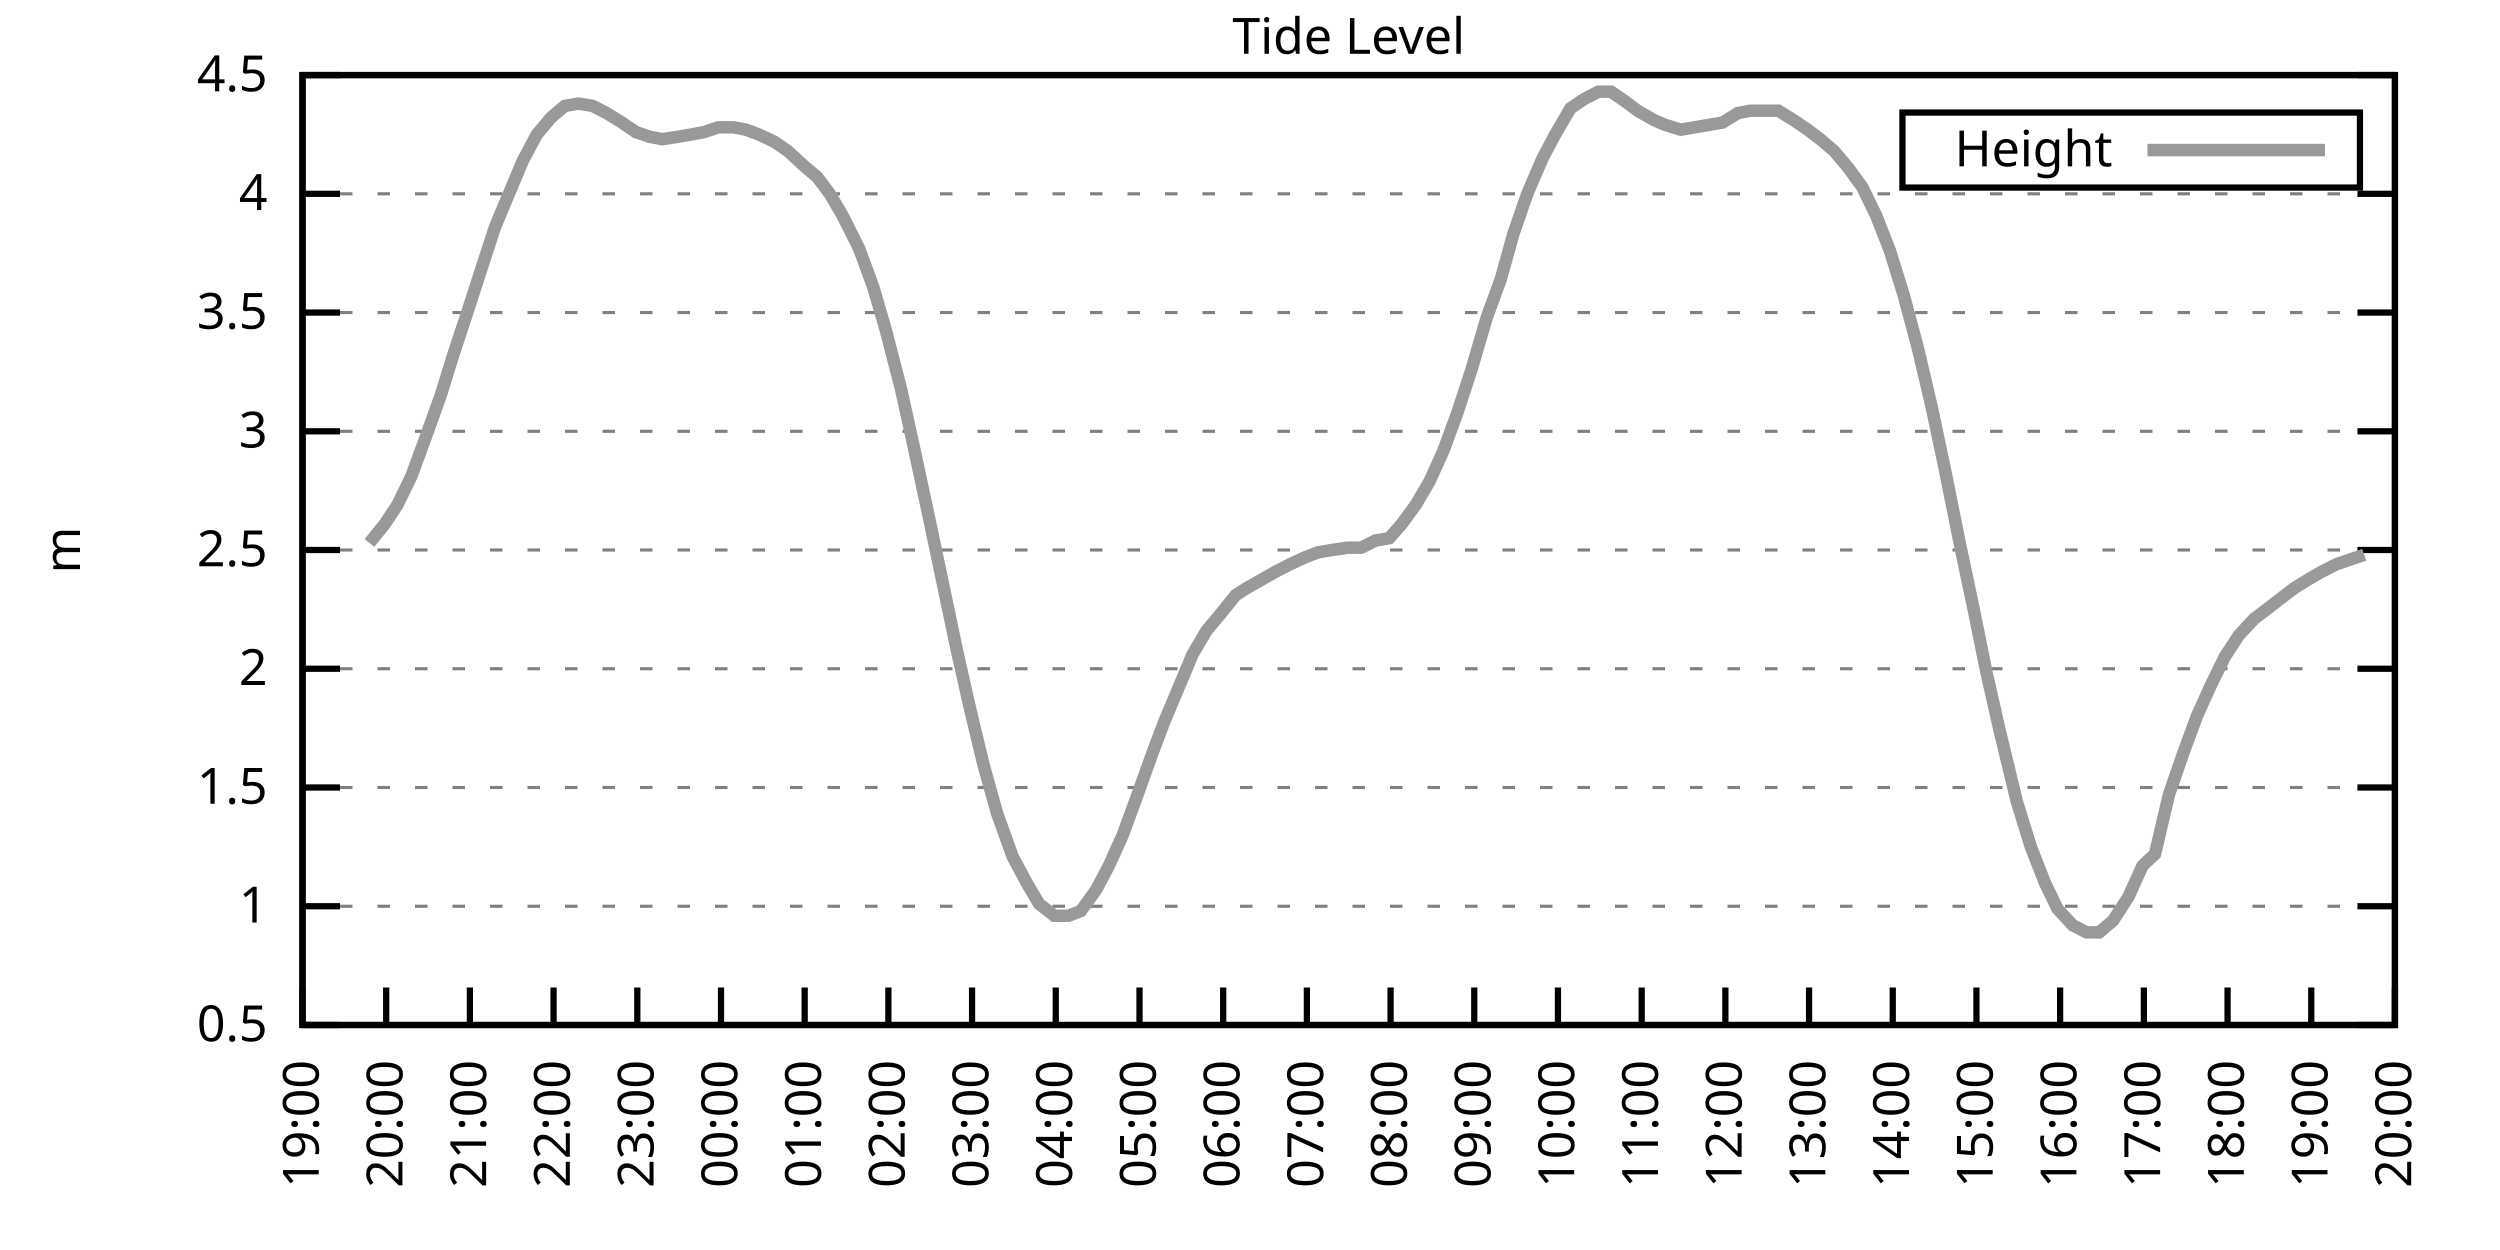
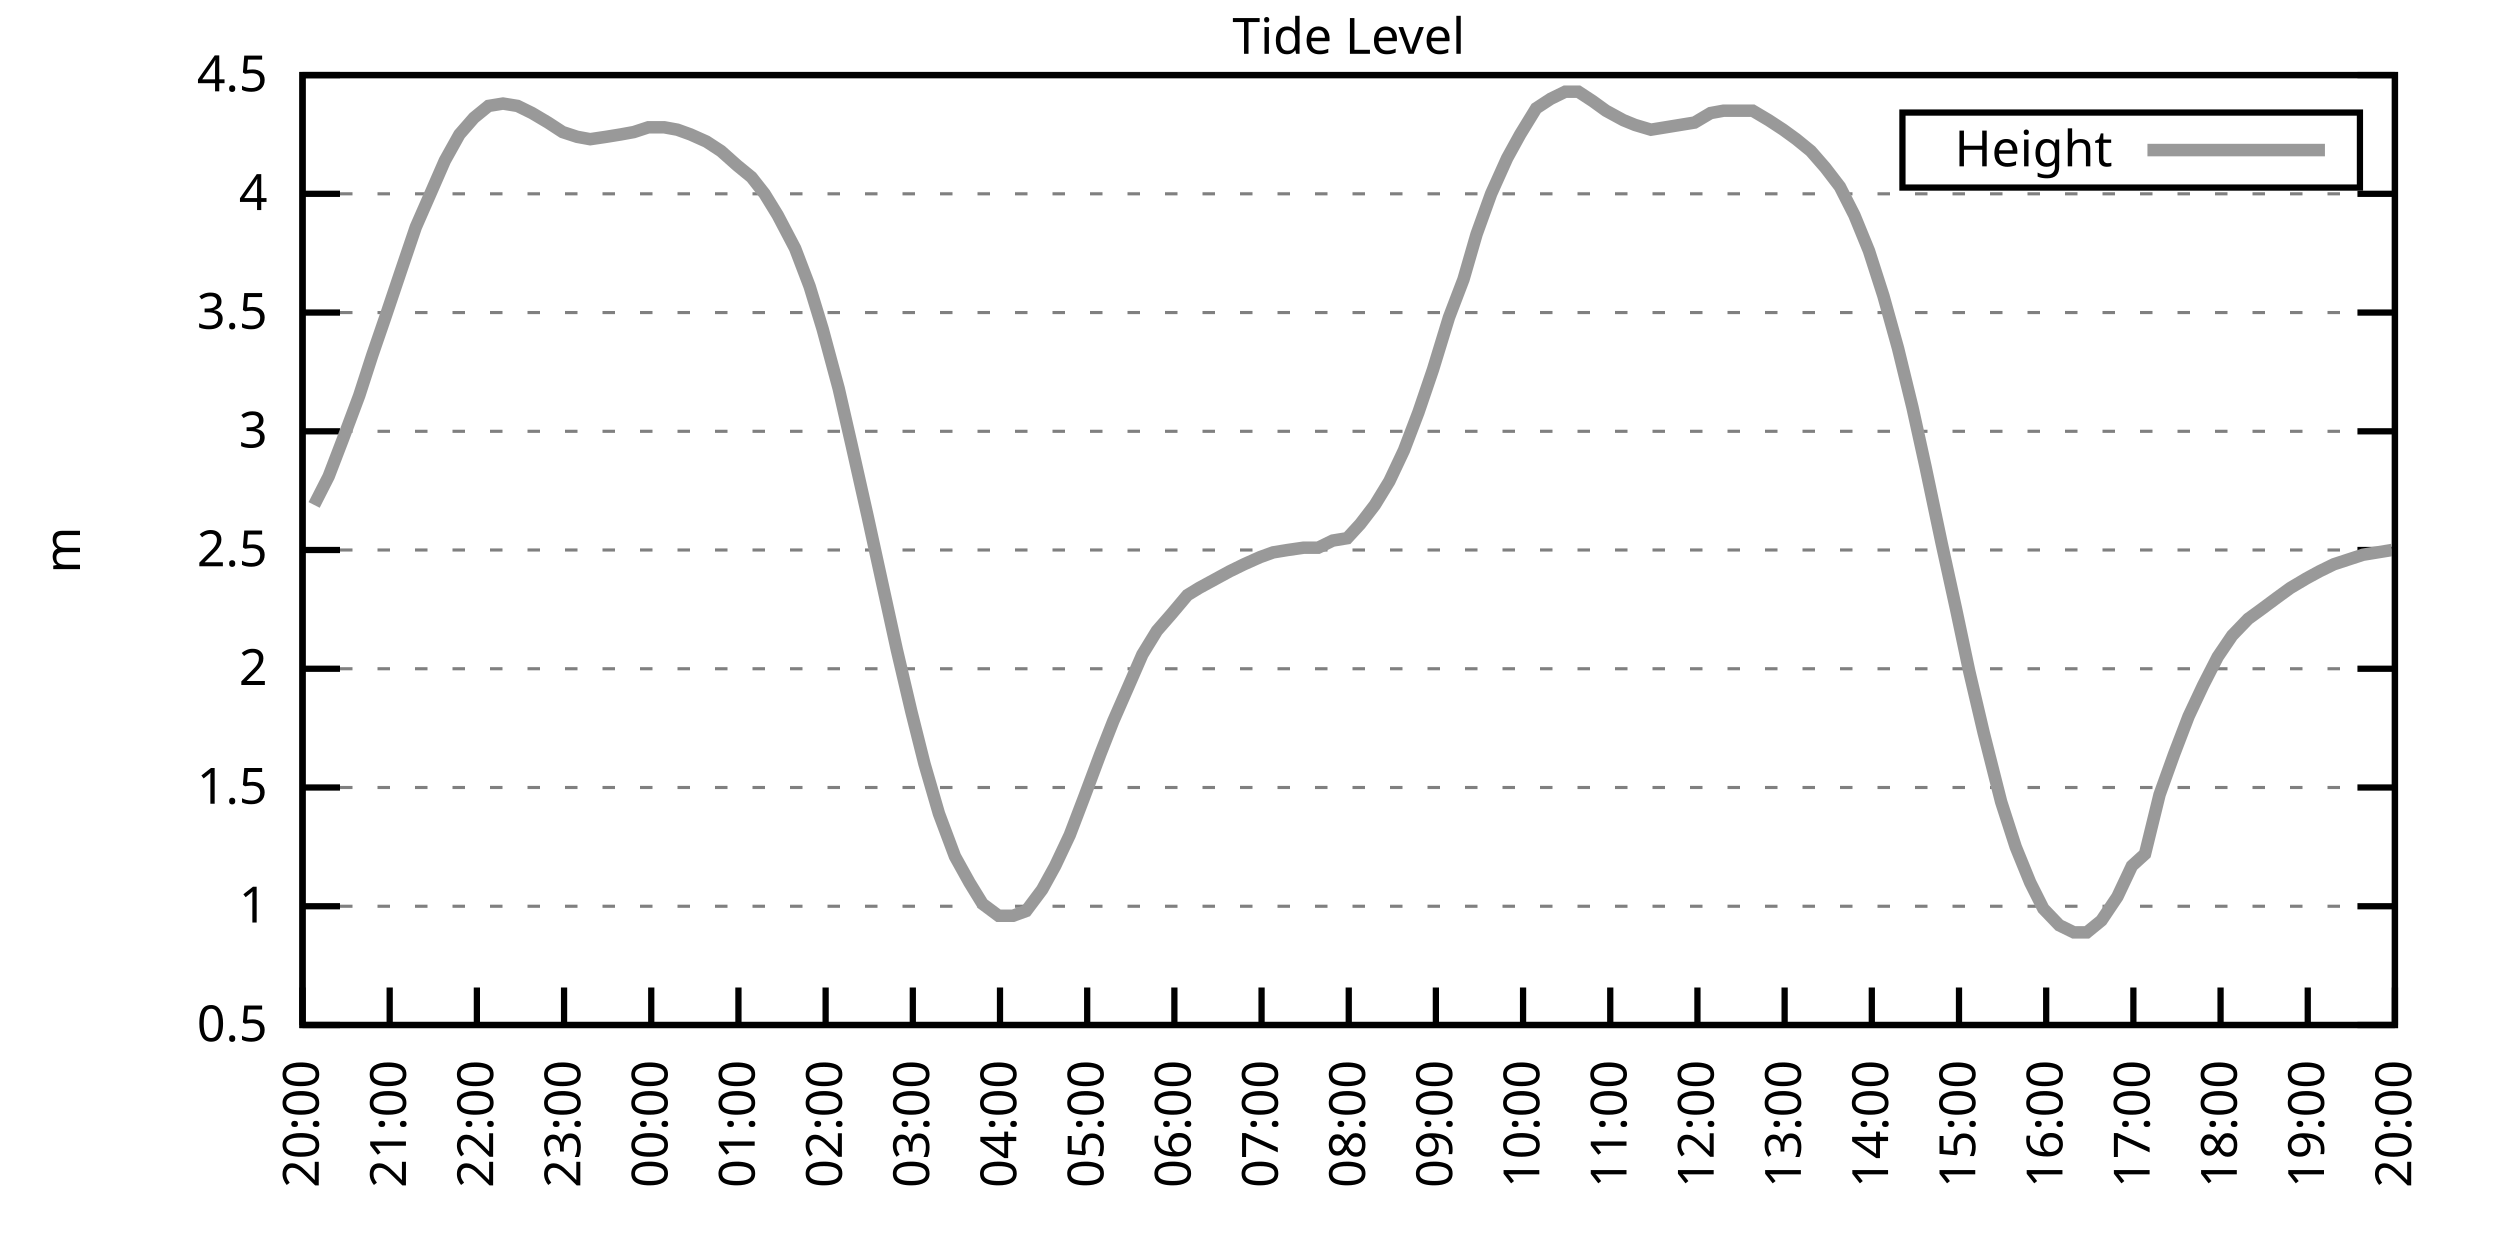
<svg xmlns="http://www.w3.org/2000/svg" xmlns:xlink="http://www.w3.org/1999/xlink" width="400" height="200" viewBox="0 0 400 200">
  <g id="gnuplot_canvas">
    <rect x="0" y="0" width="400" height="200" fill="none" />
    <defs>
      <circle id="gpDot" r="0.5" stroke-width="0.5" stroke="currentColor" />
      <path id="gpPt0" stroke-width="0.333" stroke="currentColor" d="M-1,0 h2 M0,-1 v2" />
      <path id="gpPt1" stroke-width="0.333" stroke="currentColor" d="M-1,-1 L1,1 M1,-1 L-1,1" />
      <path id="gpPt2" stroke-width="0.333" stroke="currentColor" d="M-1,0 L1,0 M0,-1 L0,1 M-1,-1 L1,1 M-1,1 L1,-1" />
      <rect id="gpPt3" stroke-width="0.333" stroke="currentColor" x="-1" y="-1" width="2" height="2" />
      <rect id="gpPt4" stroke-width="0.333" stroke="currentColor" fill="currentColor" x="-1" y="-1" width="2" height="2" />
      <circle id="gpPt5" stroke-width="0.333" stroke="currentColor" cx="0" cy="0" r="1" />
      <use xlink:href="#gpPt5" id="gpPt6" fill="currentColor" stroke="none" />
      <path id="gpPt7" stroke-width="0.333" stroke="currentColor" d="M0,-1.33 L-1.33,0.67 L1.33,0.67 z" />
      <use xlink:href="#gpPt7" id="gpPt8" fill="currentColor" stroke="none" />
      <use xlink:href="#gpPt7" id="gpPt9" stroke="currentColor" transform="rotate(180)" />
      <use xlink:href="#gpPt9" id="gpPt10" fill="currentColor" stroke="none" />
      <use xlink:href="#gpPt3" id="gpPt11" stroke="currentColor" transform="rotate(45)" />
      <use xlink:href="#gpPt11" id="gpPt12" fill="currentColor" stroke="none" />
      <path id="gpPt13" stroke-width="0.333" stroke="currentColor" d="M0,1.330 L1.265,0.411 L0.782,-1.067 L-0.782,-1.076 L-1.265,0.411 z" />
      <use xlink:href="#gpPt13" id="gpPt14" fill="currentColor" stroke="none" />
      <filter id="textbox" filterUnits="objectBoundingBox" x="0" y="0" height="1" width="1">
        <feFlood flood-color="white" flood-opacity="1" result="bgnd" />
        <feComposite in="SourceGraphic" in2="bgnd" operator="atop" />
      </filter>
      <filter id="greybox" filterUnits="objectBoundingBox" x="0" y="0" height="1" width="1">
        <feFlood flood-color="lightgrey" flood-opacity="1" result="grey" />
        <feComposite in="SourceGraphic" in2="grey" operator="atop" />
      </filter>
    </defs>
    <g fill="none" color="white" stroke="currentColor" stroke-width="1.00" stroke-linecap="butt" stroke-linejoin="miter">
</g>
    <g fill="none" color="black" stroke="currentColor" stroke-width="1.00" stroke-linecap="butt" stroke-linejoin="miter">
      <g stroke="none" shape-rendering="crispEdges">
        <polygon fill="rgb(255, 255, 255)" points="48.40,164.00 383.18,164.00 383.18,12.02 48.40,12.02 " />
      </g>
    </g>
    <g fill="none" color="black" stroke="currentColor" stroke-width="1.00" stroke-linecap="butt" stroke-linejoin="miter">
</g>
    <g fill="none" color="black" stroke="black" stroke-width="0.50" stroke-linecap="butt" stroke-linejoin="miter">
</g>
    <g fill="none" color="gray" stroke="currentColor" stroke-width="0.50" stroke-linecap="butt" stroke-linejoin="miter">
      <path stroke="gray" stroke-dasharray="2,4" class="gridline" d="M48.40,164.00 L383.19,164.00  " />
    </g>
    <g fill="none" color="gray" stroke="gray" stroke-width="1.00" stroke-linecap="butt" stroke-linejoin="miter">
</g>
    <g fill="none" color="black" stroke="currentColor" stroke-width="1.00" stroke-linecap="butt" stroke-linejoin="miter">
      <path stroke="black" d="M48.40,164.00 L54.40,164.00 M383.19,164.00 L377.19,164.00  " />
      <g transform="translate(42.80,166.60)" stroke="none" fill="black" font-family="Sans" font-size="8.00" text-anchor="end">
        <text>
          <tspan font-family="Sans"> 0.5</tspan>
        </text>
      </g>
    </g>
    <g fill="none" color="black" stroke="currentColor" stroke-width="1.00" stroke-linecap="butt" stroke-linejoin="miter">
</g>
    <g fill="none" color="black" stroke="black" stroke-width="0.50" stroke-linecap="butt" stroke-linejoin="miter">
</g>
    <g fill="none" color="gray" stroke="currentColor" stroke-width="0.50" stroke-linecap="butt" stroke-linejoin="miter">
      <path stroke="gray" stroke-dasharray="2,4" class="gridline" d="M48.40,145.00 L383.19,145.00  " />
    </g>
    <g fill="none" color="gray" stroke="gray" stroke-width="1.00" stroke-linecap="butt" stroke-linejoin="miter">
</g>
    <g fill="none" color="black" stroke="currentColor" stroke-width="1.00" stroke-linecap="butt" stroke-linejoin="miter">
      <path stroke="black" d="M48.40,145.00 L54.40,145.00 M383.19,145.00 L377.19,145.00  " />
      <g transform="translate(42.80,147.60)" stroke="none" fill="black" font-family="Sans" font-size="8.00" text-anchor="end">
        <text>
          <tspan font-family="Sans"> 1</tspan>
        </text>
      </g>
    </g>
    <g fill="none" color="black" stroke="currentColor" stroke-width="1.00" stroke-linecap="butt" stroke-linejoin="miter">
</g>
    <g fill="none" color="black" stroke="black" stroke-width="0.50" stroke-linecap="butt" stroke-linejoin="miter">
</g>
    <g fill="none" color="gray" stroke="currentColor" stroke-width="0.50" stroke-linecap="butt" stroke-linejoin="miter">
      <path stroke="gray" stroke-dasharray="2,4" class="gridline" d="M48.40,126.00 L383.19,126.00  " />
    </g>
    <g fill="none" color="gray" stroke="gray" stroke-width="1.00" stroke-linecap="butt" stroke-linejoin="miter">
</g>
    <g fill="none" color="black" stroke="currentColor" stroke-width="1.00" stroke-linecap="butt" stroke-linejoin="miter">
      <path stroke="black" d="M48.40,126.00 L54.40,126.00 M383.19,126.00 L377.19,126.00  " />
      <g transform="translate(42.80,128.60)" stroke="none" fill="black" font-family="Sans" font-size="8.00" text-anchor="end">
        <text>
          <tspan font-family="Sans"> 1.5</tspan>
        </text>
      </g>
    </g>
    <g fill="none" color="black" stroke="currentColor" stroke-width="1.00" stroke-linecap="butt" stroke-linejoin="miter">
</g>
    <g fill="none" color="black" stroke="black" stroke-width="0.50" stroke-linecap="butt" stroke-linejoin="miter">
</g>
    <g fill="none" color="gray" stroke="currentColor" stroke-width="0.50" stroke-linecap="butt" stroke-linejoin="miter">
      <path stroke="gray" stroke-dasharray="2,4" class="gridline" d="M48.40,107.00 L383.19,107.00  " />
    </g>
    <g fill="none" color="gray" stroke="gray" stroke-width="1.00" stroke-linecap="butt" stroke-linejoin="miter">
</g>
    <g fill="none" color="black" stroke="currentColor" stroke-width="1.00" stroke-linecap="butt" stroke-linejoin="miter">
      <path stroke="black" d="M48.40,107.00 L54.40,107.00 M383.19,107.00 L377.19,107.00  " />
      <g transform="translate(42.80,109.60)" stroke="none" fill="black" font-family="Sans" font-size="8.00" text-anchor="end">
        <text>
          <tspan font-family="Sans"> 2</tspan>
        </text>
      </g>
    </g>
    <g fill="none" color="black" stroke="currentColor" stroke-width="1.00" stroke-linecap="butt" stroke-linejoin="miter">
</g>
    <g fill="none" color="black" stroke="black" stroke-width="0.50" stroke-linecap="butt" stroke-linejoin="miter">
</g>
    <g fill="none" color="gray" stroke="currentColor" stroke-width="0.50" stroke-linecap="butt" stroke-linejoin="miter">
      <path stroke="gray" stroke-dasharray="2,4" class="gridline" d="M48.40,88.00 L383.19,88.00  " />
    </g>
    <g fill="none" color="gray" stroke="gray" stroke-width="1.00" stroke-linecap="butt" stroke-linejoin="miter">
</g>
    <g fill="none" color="black" stroke="currentColor" stroke-width="1.00" stroke-linecap="butt" stroke-linejoin="miter">
      <path stroke="black" d="M48.40,88.00 L54.40,88.00 M383.19,88.00 L377.19,88.00  " />
      <g transform="translate(42.80,90.60)" stroke="none" fill="black" font-family="Sans" font-size="8.00" text-anchor="end">
        <text>
          <tspan font-family="Sans"> 2.5</tspan>
        </text>
      </g>
    </g>
    <g fill="none" color="black" stroke="currentColor" stroke-width="1.00" stroke-linecap="butt" stroke-linejoin="miter">
</g>
    <g fill="none" color="black" stroke="black" stroke-width="0.50" stroke-linecap="butt" stroke-linejoin="miter">
</g>
    <g fill="none" color="gray" stroke="currentColor" stroke-width="0.50" stroke-linecap="butt" stroke-linejoin="miter">
      <path stroke="gray" stroke-dasharray="2,4" class="gridline" d="M48.40,69.01 L383.19,69.01  " />
    </g>
    <g fill="none" color="gray" stroke="gray" stroke-width="1.00" stroke-linecap="butt" stroke-linejoin="miter">
</g>
    <g fill="none" color="black" stroke="currentColor" stroke-width="1.00" stroke-linecap="butt" stroke-linejoin="miter">
      <path stroke="black" d="M48.40,69.01 L54.40,69.01 M383.19,69.01 L377.19,69.01  " />
      <g transform="translate(42.80,71.61)" stroke="none" fill="black" font-family="Sans" font-size="8.00" text-anchor="end">
        <text>
          <tspan font-family="Sans"> 3</tspan>
        </text>
      </g>
    </g>
    <g fill="none" color="black" stroke="currentColor" stroke-width="1.00" stroke-linecap="butt" stroke-linejoin="miter">
</g>
    <g fill="none" color="black" stroke="black" stroke-width="0.50" stroke-linecap="butt" stroke-linejoin="miter">
</g>
    <g fill="none" color="gray" stroke="currentColor" stroke-width="0.50" stroke-linecap="butt" stroke-linejoin="miter">
      <path stroke="gray" stroke-dasharray="2,4" class="gridline" d="M48.40,50.01 L383.19,50.01  " />
    </g>
    <g fill="none" color="gray" stroke="gray" stroke-width="1.00" stroke-linecap="butt" stroke-linejoin="miter">
</g>
    <g fill="none" color="black" stroke="currentColor" stroke-width="1.00" stroke-linecap="butt" stroke-linejoin="miter">
      <path stroke="black" d="M48.40,50.01 L54.40,50.01 M383.19,50.01 L377.19,50.01  " />
      <g transform="translate(42.80,52.61)" stroke="none" fill="black" font-family="Sans" font-size="8.00" text-anchor="end">
        <text>
          <tspan font-family="Sans"> 3.5</tspan>
        </text>
      </g>
    </g>
    <g fill="none" color="black" stroke="currentColor" stroke-width="1.00" stroke-linecap="butt" stroke-linejoin="miter">
</g>
    <g fill="none" color="black" stroke="black" stroke-width="0.50" stroke-linecap="butt" stroke-linejoin="miter">
</g>
    <g fill="none" color="gray" stroke="currentColor" stroke-width="0.50" stroke-linecap="butt" stroke-linejoin="miter">
      <path stroke="gray" stroke-dasharray="2,4" class="gridline" d="M48.40,31.01 L383.19,31.01  " />
    </g>
    <g fill="none" color="gray" stroke="gray" stroke-width="1.00" stroke-linecap="butt" stroke-linejoin="miter">
</g>
    <g fill="none" color="black" stroke="currentColor" stroke-width="1.00" stroke-linecap="butt" stroke-linejoin="miter">
      <path stroke="black" d="M48.40,31.01 L54.40,31.01 M383.19,31.01 L377.19,31.01  " />
      <g transform="translate(42.80,33.61)" stroke="none" fill="black" font-family="Sans" font-size="8.00" text-anchor="end">
        <text>
          <tspan font-family="Sans"> 4</tspan>
        </text>
      </g>
    </g>
    <g fill="none" color="black" stroke="currentColor" stroke-width="1.00" stroke-linecap="butt" stroke-linejoin="miter">
</g>
    <g fill="none" color="black" stroke="black" stroke-width="0.50" stroke-linecap="butt" stroke-linejoin="miter">
</g>
    <g fill="none" color="gray" stroke="currentColor" stroke-width="0.50" stroke-linecap="butt" stroke-linejoin="miter">
      <path stroke="gray" stroke-dasharray="2,4" class="gridline" d="M48.40,12.01 L383.19,12.01  " />
    </g>
    <g fill="none" color="gray" stroke="gray" stroke-width="1.00" stroke-linecap="butt" stroke-linejoin="miter">
</g>
    <g fill="none" color="black" stroke="currentColor" stroke-width="1.00" stroke-linecap="butt" stroke-linejoin="miter">
      <path stroke="black" d="M48.40,12.01 L54.40,12.01 M383.19,12.01 L377.19,12.01  " />
      <g transform="translate(42.80,14.61)" stroke="none" fill="black" font-family="Sans" font-size="8.00" text-anchor="end">
        <text>
          <tspan font-family="Sans"> 4.5</tspan>
        </text>
      </g>
    </g>
    <g fill="none" color="black" stroke="currentColor" stroke-width="1.00" stroke-linecap="butt" stroke-linejoin="miter">
      <path stroke="black" d="M48.40,164.00 L48.40,158.00  " />
      <g transform="translate(51.00,169.60) rotate(270.00)" stroke="none" fill="black" font-family="Sans" font-size="8.00" text-anchor="end">
        <text>
-           <tspan font-family="Sans">19:00</tspan>
-         </text>
-       </g>
-     </g>
-     <g fill="none" color="black" stroke="currentColor" stroke-width="1.00" stroke-linecap="butt" stroke-linejoin="miter">
-       <path stroke="black" d="M61.79,164.00 L61.79,158.00  " />
-       <g transform="translate(64.39,169.60) rotate(270.00)" stroke="none" fill="black" font-family="Sans" font-size="8.00" text-anchor="end">
-         <text>
          <tspan font-family="Sans">20:00</tspan>
        </text>
      </g>
    </g>
    <g fill="none" color="black" stroke="currentColor" stroke-width="1.00" stroke-linecap="butt" stroke-linejoin="miter">
-       <path stroke="black" d="M75.18,164.00 L75.18,158.00  " />
-       <g transform="translate(77.78,169.60) rotate(270.00)" stroke="none" fill="black" font-family="Sans" font-size="8.00" text-anchor="end">
+       <path stroke="black" d="M62.35,164.00 L62.35,158.00  " />
+       <g transform="translate(64.95,169.60) rotate(270.00)" stroke="none" fill="black" font-family="Sans" font-size="8.00" text-anchor="end">
        <text>
          <tspan font-family="Sans">21:00</tspan>
        </text>
      </g>
    </g>
    <g fill="none" color="black" stroke="currentColor" stroke-width="1.00" stroke-linecap="butt" stroke-linejoin="miter">
-       <path stroke="black" d="M88.57,164.00 L88.57,158.00  " />
-       <g transform="translate(91.17,169.60) rotate(270.00)" stroke="none" fill="black" font-family="Sans" font-size="8.00" text-anchor="end">
+       <path stroke="black" d="M76.30,164.00 L76.30,158.00  " />
+       <g transform="translate(78.90,169.60) rotate(270.00)" stroke="none" fill="black" font-family="Sans" font-size="8.00" text-anchor="end">
        <text>
          <tspan font-family="Sans">22:00</tspan>
        </text>
      </g>
    </g>
    <g fill="none" color="black" stroke="currentColor" stroke-width="1.00" stroke-linecap="butt" stroke-linejoin="miter">
-       <path stroke="black" d="M101.97,164.00 L101.97,158.00  " />
-       <g transform="translate(104.57,169.60) rotate(270.00)" stroke="none" fill="black" font-family="Sans" font-size="8.00" text-anchor="end">
+       <path stroke="black" d="M90.25,164.00 L90.25,158.00  " />
+       <g transform="translate(92.85,169.60) rotate(270.00)" stroke="none" fill="black" font-family="Sans" font-size="8.00" text-anchor="end">
        <text>
          <tspan font-family="Sans">23:00</tspan>
        </text>
      </g>
    </g>
    <g fill="none" color="black" stroke="currentColor" stroke-width="1.00" stroke-linecap="butt" stroke-linejoin="miter">
-       <path stroke="black" d="M115.36,164.00 L115.36,158.00  " />
-       <g transform="translate(117.96,169.60) rotate(270.00)" stroke="none" fill="black" font-family="Sans" font-size="8.00" text-anchor="end">
+       <path stroke="black" d="M104.20,164.00 L104.20,158.00  " />
+       <g transform="translate(106.80,169.60) rotate(270.00)" stroke="none" fill="black" font-family="Sans" font-size="8.00" text-anchor="end">
        <text>
          <tspan font-family="Sans">00:00</tspan>
        </text>
      </g>
    </g>
    <g fill="none" color="black" stroke="currentColor" stroke-width="1.00" stroke-linecap="butt" stroke-linejoin="miter">
-       <path stroke="black" d="M128.75,164.00 L128.75,158.00  " />
-       <g transform="translate(131.35,169.60) rotate(270.00)" stroke="none" fill="black" font-family="Sans" font-size="8.00" text-anchor="end">
+       <path stroke="black" d="M118.15,164.00 L118.15,158.00  " />
+       <g transform="translate(120.75,169.60) rotate(270.00)" stroke="none" fill="black" font-family="Sans" font-size="8.00" text-anchor="end">
        <text>
          <tspan font-family="Sans">01:00</tspan>
        </text>
      </g>
    </g>
    <g fill="none" color="black" stroke="currentColor" stroke-width="1.00" stroke-linecap="butt" stroke-linejoin="miter">
-       <path stroke="black" d="M142.14,164.00 L142.14,158.00  " />
-       <g transform="translate(144.74,169.60) rotate(270.00)" stroke="none" fill="black" font-family="Sans" font-size="8.00" text-anchor="end">
+       <path stroke="black" d="M132.10,164.00 L132.10,158.00  " />
+       <g transform="translate(134.70,169.60) rotate(270.00)" stroke="none" fill="black" font-family="Sans" font-size="8.00" text-anchor="end">
        <text>
          <tspan font-family="Sans">02:00</tspan>
        </text>
      </g>
    </g>
    <g fill="none" color="black" stroke="currentColor" stroke-width="1.00" stroke-linecap="butt" stroke-linejoin="miter">
-       <path stroke="black" d="M155.53,164.00 L155.53,158.00  " />
-       <g transform="translate(158.13,169.60) rotate(270.00)" stroke="none" fill="black" font-family="Sans" font-size="8.00" text-anchor="end">
+       <path stroke="black" d="M146.05,164.00 L146.05,158.00  " />
+       <g transform="translate(148.65,169.60) rotate(270.00)" stroke="none" fill="black" font-family="Sans" font-size="8.00" text-anchor="end">
        <text>
          <tspan font-family="Sans">03:00</tspan>
        </text>
      </g>
    </g>
    <g fill="none" color="black" stroke="currentColor" stroke-width="1.00" stroke-linecap="butt" stroke-linejoin="miter">
-       <path stroke="black" d="M168.92,164.00 L168.92,158.00  " />
-       <g transform="translate(171.52,169.60) rotate(270.00)" stroke="none" fill="black" font-family="Sans" font-size="8.00" text-anchor="end">
+       <path stroke="black" d="M160.00,164.00 L160.00,158.00  " />
+       <g transform="translate(162.60,169.60) rotate(270.00)" stroke="none" fill="black" font-family="Sans" font-size="8.00" text-anchor="end">
        <text>
          <tspan font-family="Sans">04:00</tspan>
        </text>
      </g>
    </g>
    <g fill="none" color="black" stroke="currentColor" stroke-width="1.00" stroke-linecap="butt" stroke-linejoin="miter">
-       <path stroke="black" d="M182.32,164.00 L182.32,158.00  " />
-       <g transform="translate(184.92,169.60) rotate(270.00)" stroke="none" fill="black" font-family="Sans" font-size="8.00" text-anchor="end">
+       <path stroke="black" d="M173.95,164.00 L173.95,158.00  " />
+       <g transform="translate(176.55,169.60) rotate(270.00)" stroke="none" fill="black" font-family="Sans" font-size="8.00" text-anchor="end">
        <text>
          <tspan font-family="Sans">05:00</tspan>
        </text>
      </g>
    </g>
    <g fill="none" color="black" stroke="currentColor" stroke-width="1.00" stroke-linecap="butt" stroke-linejoin="miter">
-       <path stroke="black" d="M195.71,164.00 L195.71,158.00  " />
-       <g transform="translate(198.31,169.60) rotate(270.00)" stroke="none" fill="black" font-family="Sans" font-size="8.00" text-anchor="end">
+       <path stroke="black" d="M187.90,164.00 L187.90,158.00  " />
+       <g transform="translate(190.50,169.60) rotate(270.00)" stroke="none" fill="black" font-family="Sans" font-size="8.00" text-anchor="end">
        <text>
          <tspan font-family="Sans">06:00</tspan>
        </text>
      </g>
    </g>
    <g fill="none" color="black" stroke="currentColor" stroke-width="1.00" stroke-linecap="butt" stroke-linejoin="miter">
-       <path stroke="black" d="M209.10,164.00 L209.10,158.00  " />
-       <g transform="translate(211.70,169.60) rotate(270.00)" stroke="none" fill="black" font-family="Sans" font-size="8.00" text-anchor="end">
+       <path stroke="black" d="M201.85,164.00 L201.85,158.00  " />
+       <g transform="translate(204.45,169.60) rotate(270.00)" stroke="none" fill="black" font-family="Sans" font-size="8.00" text-anchor="end">
        <text>
          <tspan font-family="Sans">07:00</tspan>
        </text>
      </g>
    </g>
    <g fill="none" color="black" stroke="currentColor" stroke-width="1.00" stroke-linecap="butt" stroke-linejoin="miter">
-       <path stroke="black" d="M222.49,164.00 L222.49,158.00  " />
-       <g transform="translate(225.09,169.60) rotate(270.00)" stroke="none" fill="black" font-family="Sans" font-size="8.00" text-anchor="end">
+       <path stroke="black" d="M215.80,164.00 L215.80,158.00  " />
+       <g transform="translate(218.40,169.60) rotate(270.00)" stroke="none" fill="black" font-family="Sans" font-size="8.00" text-anchor="end">
        <text>
          <tspan font-family="Sans">08:00</tspan>
        </text>
      </g>
    </g>
    <g fill="none" color="black" stroke="currentColor" stroke-width="1.00" stroke-linecap="butt" stroke-linejoin="miter">
-       <path stroke="black" d="M235.88,164.00 L235.88,158.00  " />
-       <g transform="translate(238.48,169.60) rotate(270.00)" stroke="none" fill="black" font-family="Sans" font-size="8.00" text-anchor="end">
+       <path stroke="black" d="M229.74,164.00 L229.74,158.00  " />
+       <g transform="translate(232.34,169.60) rotate(270.00)" stroke="none" fill="black" font-family="Sans" font-size="8.00" text-anchor="end">
        <text>
          <tspan font-family="Sans">09:00</tspan>
        </text>
      </g>
    </g>
    <g fill="none" color="black" stroke="currentColor" stroke-width="1.00" stroke-linecap="butt" stroke-linejoin="miter">
-       <path stroke="black" d="M249.27,164.00 L249.27,158.00  " />
-       <g transform="translate(251.87,169.60) rotate(270.00)" stroke="none" fill="black" font-family="Sans" font-size="8.00" text-anchor="end">
+       <path stroke="black" d="M243.69,164.00 L243.69,158.00  " />
+       <g transform="translate(246.29,169.60) rotate(270.00)" stroke="none" fill="black" font-family="Sans" font-size="8.00" text-anchor="end">
        <text>
          <tspan font-family="Sans">10:00</tspan>
        </text>
      </g>
    </g>
    <g fill="none" color="black" stroke="currentColor" stroke-width="1.00" stroke-linecap="butt" stroke-linejoin="miter">
-       <path stroke="black" d="M262.67,164.00 L262.67,158.00  " />
-       <g transform="translate(265.27,169.60) rotate(270.00)" stroke="none" fill="black" font-family="Sans" font-size="8.00" text-anchor="end">
+       <path stroke="black" d="M257.64,164.00 L257.64,158.00  " />
+       <g transform="translate(260.24,169.60) rotate(270.00)" stroke="none" fill="black" font-family="Sans" font-size="8.00" text-anchor="end">
        <text>
          <tspan font-family="Sans">11:00</tspan>
        </text>
      </g>
    </g>
    <g fill="none" color="black" stroke="currentColor" stroke-width="1.00" stroke-linecap="butt" stroke-linejoin="miter">
-       <path stroke="black" d="M276.06,164.00 L276.06,158.00  " />
-       <g transform="translate(278.66,169.60) rotate(270.00)" stroke="none" fill="black" font-family="Sans" font-size="8.00" text-anchor="end">
+       <path stroke="black" d="M271.59,164.00 L271.59,158.00  " />
+       <g transform="translate(274.19,169.60) rotate(270.00)" stroke="none" fill="black" font-family="Sans" font-size="8.00" text-anchor="end">
        <text>
          <tspan font-family="Sans">12:00</tspan>
        </text>
      </g>
    </g>
    <g fill="none" color="black" stroke="currentColor" stroke-width="1.00" stroke-linecap="butt" stroke-linejoin="miter">
-       <path stroke="black" d="M289.45,164.00 L289.45,158.00  " />
-       <g transform="translate(292.05,169.60) rotate(270.00)" stroke="none" fill="black" font-family="Sans" font-size="8.00" text-anchor="end">
+       <path stroke="black" d="M285.54,164.00 L285.54,158.00  " />
+       <g transform="translate(288.14,169.60) rotate(270.00)" stroke="none" fill="black" font-family="Sans" font-size="8.00" text-anchor="end">
        <text>
          <tspan font-family="Sans">13:00</tspan>
        </text>
      </g>
    </g>
    <g fill="none" color="black" stroke="currentColor" stroke-width="1.00" stroke-linecap="butt" stroke-linejoin="miter">
-       <path stroke="black" d="M302.84,164.00 L302.84,158.00  " />
-       <g transform="translate(305.44,169.60) rotate(270.00)" stroke="none" fill="black" font-family="Sans" font-size="8.00" text-anchor="end">
+       <path stroke="black" d="M299.49,164.00 L299.49,158.00  " />
+       <g transform="translate(302.09,169.60) rotate(270.00)" stroke="none" fill="black" font-family="Sans" font-size="8.00" text-anchor="end">
        <text>
          <tspan font-family="Sans">14:00</tspan>
        </text>
      </g>
    </g>
    <g fill="none" color="black" stroke="currentColor" stroke-width="1.00" stroke-linecap="butt" stroke-linejoin="miter">
-       <path stroke="black" d="M316.23,164.00 L316.23,158.00  " />
-       <g transform="translate(318.83,169.60) rotate(270.00)" stroke="none" fill="black" font-family="Sans" font-size="8.00" text-anchor="end">
+       <path stroke="black" d="M313.44,164.00 L313.44,158.00  " />
+       <g transform="translate(316.04,169.60) rotate(270.00)" stroke="none" fill="black" font-family="Sans" font-size="8.00" text-anchor="end">
        <text>
          <tspan font-family="Sans">15:00</tspan>
        </text>
      </g>
    </g>
    <g fill="none" color="black" stroke="currentColor" stroke-width="1.00" stroke-linecap="butt" stroke-linejoin="miter">
-       <path stroke="black" d="M329.62,164.00 L329.62,158.00  " />
-       <g transform="translate(332.22,169.60) rotate(270.00)" stroke="none" fill="black" font-family="Sans" font-size="8.00" text-anchor="end">
+       <path stroke="black" d="M327.39,164.00 L327.39,158.00  " />
+       <g transform="translate(329.99,169.60) rotate(270.00)" stroke="none" fill="black" font-family="Sans" font-size="8.00" text-anchor="end">
        <text>
          <tspan font-family="Sans">16:00</tspan>
        </text>
      </g>
    </g>
    <g fill="none" color="black" stroke="currentColor" stroke-width="1.00" stroke-linecap="butt" stroke-linejoin="miter">
-       <path stroke="black" d="M343.02,164.00 L343.02,158.00  " />
-       <g transform="translate(345.62,169.60) rotate(270.00)" stroke="none" fill="black" font-family="Sans" font-size="8.00" text-anchor="end">
+       <path stroke="black" d="M341.34,164.00 L341.34,158.00  " />
+       <g transform="translate(343.94,169.60) rotate(270.00)" stroke="none" fill="black" font-family="Sans" font-size="8.00" text-anchor="end">
        <text>
          <tspan font-family="Sans">17:00</tspan>
        </text>
      </g>
    </g>
    <g fill="none" color="black" stroke="currentColor" stroke-width="1.00" stroke-linecap="butt" stroke-linejoin="miter">
-       <path stroke="black" d="M356.41,164.00 L356.41,158.00  " />
-       <g transform="translate(359.01,169.60) rotate(270.00)" stroke="none" fill="black" font-family="Sans" font-size="8.00" text-anchor="end">
+       <path stroke="black" d="M355.29,164.00 L355.29,158.00  " />
+       <g transform="translate(357.89,169.60) rotate(270.00)" stroke="none" fill="black" font-family="Sans" font-size="8.00" text-anchor="end">
        <text>
          <tspan font-family="Sans">18:00</tspan>
        </text>
      </g>
    </g>
    <g fill="none" color="black" stroke="currentColor" stroke-width="1.00" stroke-linecap="butt" stroke-linejoin="miter">
-       <path stroke="black" d="M369.80,164.00 L369.80,158.00  " />
-       <g transform="translate(372.40,169.60) rotate(270.00)" stroke="none" fill="black" font-family="Sans" font-size="8.00" text-anchor="end">
+       <path stroke="black" d="M369.24,164.00 L369.24,158.00  " />
+       <g transform="translate(371.84,169.60) rotate(270.00)" stroke="none" fill="black" font-family="Sans" font-size="8.00" text-anchor="end">
        <text>
          <tspan font-family="Sans">19:00</tspan>
        </text>
      </g>
    </g>
    <g fill="none" color="black" stroke="currentColor" stroke-width="1.00" stroke-linecap="butt" stroke-linejoin="miter">
      <path stroke="black" d="M383.19,164.00 L383.19,158.00  " />
      <g transform="translate(385.79,169.60) rotate(270.00)" stroke="none" fill="black" font-family="Sans" font-size="8.00" text-anchor="end">
        <text>
          <tspan font-family="Sans">20:00</tspan>
        </text>
      </g>
    </g>
    <g fill="none" color="black" stroke="currentColor" stroke-width="1.00" stroke-linecap="butt" stroke-linejoin="miter">
</g>
    <g fill="none" color="black" stroke="currentColor" stroke-width="1.00" stroke-linecap="butt" stroke-linejoin="miter">
      <path stroke="black" d="M48.40,12.01 L48.40,164.00 L383.19,164.00 L383.19,12.01 L48.40,12.01 Z  " />
    </g>
    <g fill="none" color="black" stroke="currentColor" stroke-width="1.00" stroke-linecap="butt" stroke-linejoin="miter">
</g>
    <g fill="none" color="black" stroke="currentColor" stroke-width="1.00" stroke-linecap="butt" stroke-linejoin="miter">
      <path stroke="black" d="M304.39,30.01 L304.39,18.01 L377.59,18.01 L377.59,30.01 L304.39,30.01 Z  " />
    </g>
    <g id="Tide_level_plot_1">
      <g fill="none" color="white" stroke="black" stroke-width="2.00" stroke-linecap="butt" stroke-linejoin="miter">
</g>
      <g fill="none" color="black" stroke="currentColor" stroke-width="2.00" stroke-linecap="butt" stroke-linejoin="miter">
        <g transform="translate(337.99,26.61)" stroke="none" fill="black" font-family="Sans" font-size="8.00" text-anchor="end">
          <text>
            <tspan font-family="Sans">Height</tspan>
          </text>
        </g>
      </g>
      <g fill="none" color="black" stroke="currentColor" stroke-width="2.00" stroke-linecap="butt" stroke-linejoin="miter">
-         <path stroke="rgb(153, 153, 153)" d="M343.59,24.01 L371.99,24.01 M59.11,86.87 L61.57,83.83 L63.58,80.79 L65.81,76.23 L68.04,70.15 L70.50,63.31   L72.50,56.85 L74.51,50.77 L76.97,43.17 L79.20,36.33 L81.43,31.01 L83.66,25.69 L85.90,21.51 L88.13,18.85   L90.36,16.95 L92.59,16.57 L94.82,16.95 L97.06,18.09 L99.51,19.61 L101.74,21.13 L103.98,21.89 L105.98,22.27   L108.44,21.89 L110.67,21.51 L112.68,21.13 L114.91,20.37 L117.37,20.37 L119.38,20.75 L121.38,21.51 L123.84,22.65   L126.07,24.17 L128.53,26.45 L130.76,28.35 L132.77,31.01 L134.78,34.43 L137.45,39.75 L139.69,45.83 L141.69,52.67   L144.15,62.17 L146.16,71.29 L148.61,82.69 L150.85,93.32 L153.08,103.96 L155.31,113.84 L157.32,122.20 L159.55,130.18   L162.01,137.02 L164.24,141.20 L166.25,144.62 L168.70,146.52 L170.93,146.52 L172.94,145.76 L175.40,142.34 L177.41,138.54   L179.64,133.60 L181.87,127.52 L184.32,120.68 L186.33,115.36 L188.57,110.04 L190.80,104.72 L193.03,100.92 L195.26,98.26   L197.72,95.22 L199.50,94.08 L202.18,92.56 L204.19,91.42 L206.42,90.28 L208.88,89.14 L210.88,88.38 L213.12,88.00   L215.57,87.63 L217.80,87.63 L220.04,86.49 L222.27,86.11 L224.28,83.83 L226.51,80.79 L228.74,76.99 L230.97,72.05   L233.20,65.97 L235.44,59.13 L237.89,50.77 L240.12,44.69 L242.13,37.47 L244.36,31.01 L246.82,25.31 L248.83,21.51   L251.28,17.33 L253.51,15.81 L255.75,14.67 L257.76,14.67 L259.99,16.19 L262.00,17.71 L264.67,19.23 L266.46,19.99   L268.92,20.75 L271.15,20.37 L273.38,19.99 L275.61,19.61 L278.07,18.09 L280.07,17.71 L282.31,17.71 L284.54,17.71   L286.99,19.23 L289.23,20.75 L291.23,22.27 L293.47,24.17 L295.70,26.83 L297.93,29.87 L300.16,34.43 L302.39,40.13   L304.63,47.35 L306.86,55.71 L309.09,65.21 L311.10,74.71 L313.55,86.87 L315.79,97.50 L317.79,107.38 L320.03,117.26   L322.70,128.28 L324.94,135.50 L327.17,141.20 L329.18,145.38 L331.63,148.04 L333.86,149.18 L335.87,149.18 L338.10,147.28   L340.56,143.48 L342.79,138.54 L344.80,136.64 L347.03,127.14 L349.26,120.68 L351.50,114.60 L353.73,109.66 L355.96,105.10   L358.19,101.68 L360.65,99.02 L362.66,97.50 L365.11,95.60 L367.12,94.08 L369.58,92.56 L371.58,91.42 L373.82,90.28   L376.05,89.52 L378.28,88.76  " />
+         <path stroke="rgb(153, 153, 153)" d="M343.59,24.01 L371.99,24.01 M50.26,80.79 L52.58,76.23 L54.91,70.15 L57.47,63.31 L59.56,56.85 L61.65,50.77   L64.21,43.17 L66.53,36.33 L68.86,31.01 L71.18,25.69 L73.51,21.51 L75.83,18.85 L78.16,16.95 L80.48,16.57   L82.81,16.95 L85.13,18.09 L87.69,19.61 L90.02,21.13 L92.34,21.89 L94.43,22.27 L96.99,21.89 L99.32,21.51   L101.41,21.13 L103.73,20.37 L106.29,20.37 L108.38,20.75 L110.48,21.51 L113.03,22.65 L115.36,24.17 L117.92,26.45   L120.24,28.35 L122.33,31.01 L124.43,34.43 L127.22,39.75 L129.54,45.83 L131.63,52.67 L134.19,62.17 L136.28,71.29   L138.84,82.69 L141.16,93.32 L143.49,103.96 L145.81,113.84 L147.91,122.20 L150.23,130.18 L152.79,137.02 L155.11,141.20   L157.21,144.62 L159.76,146.52 L162.09,146.52 L164.18,145.76 L166.74,142.34 L168.83,138.54 L171.16,133.60 L173.48,127.52   L176.04,120.68 L178.13,115.36 L180.46,110.04 L182.78,104.72 L185.11,100.92 L187.43,98.26 L189.99,95.22 L191.85,94.08   L194.64,92.56 L196.73,91.42 L199.06,90.28 L201.61,89.14 L203.71,88.38 L206.03,88.00 L208.59,87.63 L210.91,87.63   L213.24,86.49 L215.56,86.11 L217.65,83.83 L219.98,80.79 L222.30,76.99 L224.63,72.05 L226.95,65.97 L229.28,59.13   L231.84,50.77 L234.16,44.69 L236.25,37.47 L238.58,31.01 L241.14,25.31 L243.23,21.51 L245.79,17.33 L248.11,15.81   L250.44,14.67 L252.53,14.67 L254.85,16.19 L256.95,17.71 L259.74,19.23 L261.60,19.99 L264.15,20.75 L266.48,20.37   L268.80,19.99 L271.13,19.61 L273.69,18.09 L275.78,17.71 L278.10,17.71 L280.43,17.71 L282.99,19.23 L285.31,20.75   L287.40,22.27 L289.73,24.17 L292.05,26.83 L294.38,29.87 L296.70,34.43 L299.03,40.13 L301.35,47.35 L303.68,55.71   L306.00,65.21 L308.09,74.71 L310.65,86.87 L312.98,97.50 L315.07,107.38 L317.39,117.26 L320.18,128.28 L322.51,135.50   L324.83,141.20 L326.93,145.38 L329.48,148.04 L331.81,149.18 L333.90,149.18 L336.23,147.28 L338.78,143.48 L341.11,138.54   L343.20,136.64 L345.53,127.14 L347.85,120.68 L350.18,114.60 L352.50,109.66 L354.83,105.10 L357.15,101.68 L359.71,99.02   L361.80,97.50 L364.36,95.60 L366.45,94.08 L369.01,92.56 L371.10,91.42 L373.43,90.28 L375.75,89.52 L378.08,88.76   L380.40,88.38 L382.73,88.00  " />
      </g>
    </g>
    <g fill="none" color="black" stroke="currentColor" stroke-width="2.00" stroke-linecap="butt" stroke-linejoin="miter">
</g>
    <g fill="none" color="black" stroke="black" stroke-width="1.00" stroke-linecap="butt" stroke-linejoin="miter">
</g>
    <g fill="none" color="black" stroke="currentColor" stroke-width="1.00" stroke-linecap="butt" stroke-linejoin="miter">
      <path stroke="black" d="M48.40,12.01 L48.40,164.00 L383.19,164.00 L383.19,12.01 L48.40,12.01 Z  " />
      <g transform="translate(12.80,88.01) rotate(270.00)" stroke="none" fill="black" font-family="Sans" font-size="8.00" text-anchor="middle">
        <text>
          <tspan font-family="Sans">m</tspan>
        </text>
      </g>
    </g>
    <g fill="none" color="black" stroke="currentColor" stroke-width="1.00" stroke-linecap="butt" stroke-linejoin="miter">
</g>
    <g fill="none" color="black" stroke="currentColor" stroke-width="1.00" stroke-linecap="butt" stroke-linejoin="miter">
      <g transform="translate(215.79,8.61)" stroke="none" fill="black" font-family="Sans" font-size="8.00" text-anchor="middle">
        <text>
          <tspan font-family="Sans">Tide Level</tspan>
        </text>
      </g>
    </g>
    <g fill="none" color="black" stroke="currentColor" stroke-width="1.00" stroke-linecap="butt" stroke-linejoin="miter">
</g>
  </g>
</svg>
